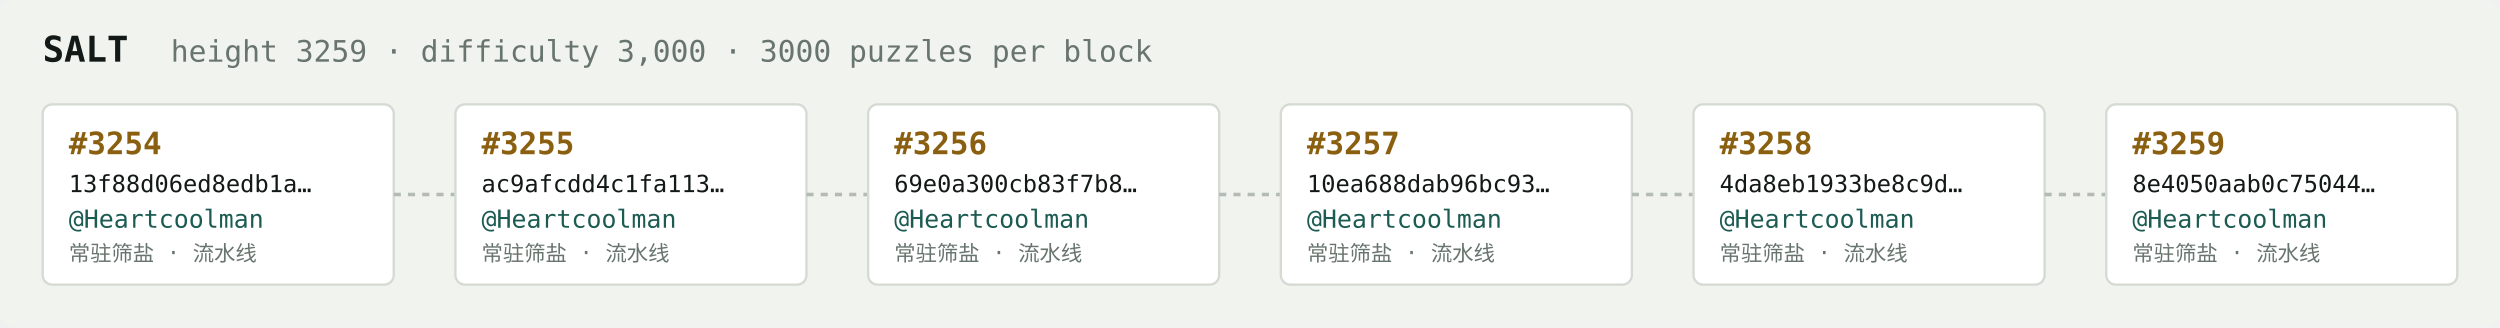
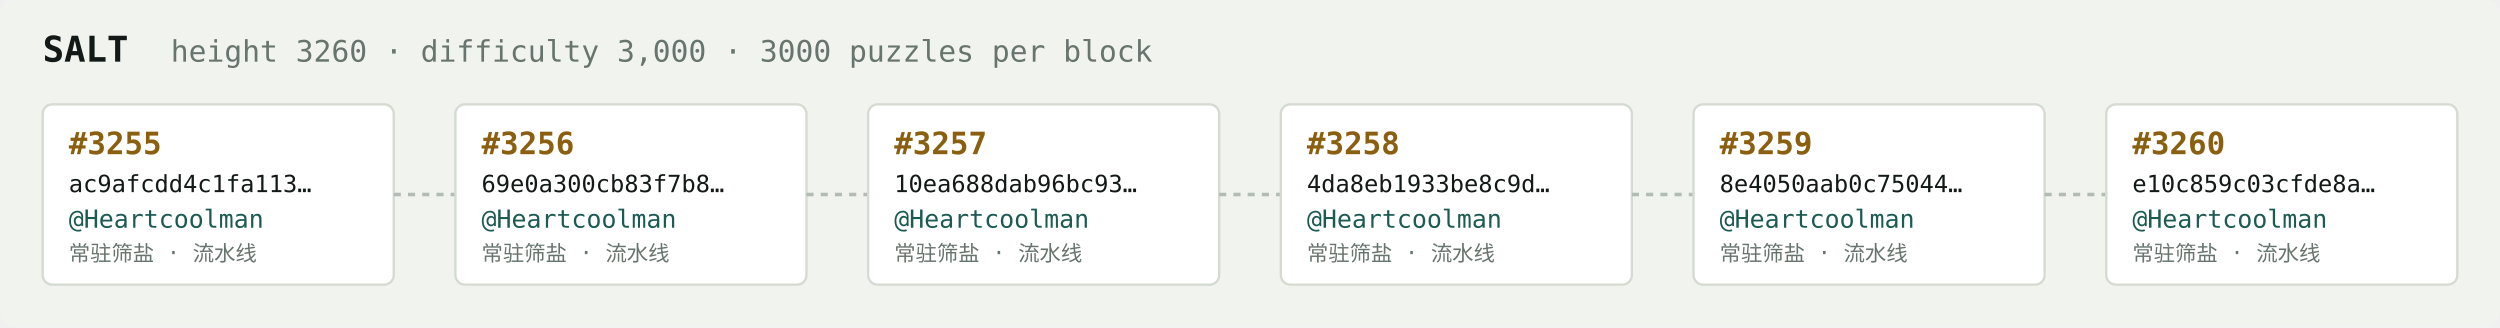
<svg xmlns="http://www.w3.org/2000/svg" width="1054" height="138" viewBox="0 0 1054 138" font-family="ui-monospace,SFMono-Regular,Menlo,monospace">
  <rect fill="#f1f3ef" width="1054" height="138" rx="6" />
  <text x="18" y="26" fill="#121916" font-size="15" font-weight="700">SALT</text>
-   <text x="72" y="26" fill="#68746e" font-size="12.5">height 3259 · difficulty 3,000 · 3000 puzzles per block</text>
+   <text x="72" y="26" fill="#68746e" font-size="12.5">height 3260 · difficulty 3,000 · 3000 puzzles per block</text>
  <rect x="18" y="44" width="148" height="76" rx="4" fill="#ffffff" stroke="#d5dbd2" stroke-width="1" />
-   <text x="29" y="65" fill="#8a5f10" font-size="13" font-weight="700">#3254</text>
-   <text x="29" y="81" fill="#121916" font-size="10">13f88d06ed8edb1a…</text>
+   <text x="29" y="65" fill="#8a5f10" font-size="13" font-weight="700">#3255</text>
+   <text x="29" y="81" fill="#121916" font-size="10">ac9afcdd4c1fa113…</text>
  <text x="29" y="96" fill="#1c5b52" font-size="10.5">@Heartcoolman</text>
  <text x="29" y="110" fill="#68746e" font-size="9">常驻筛盐 · 流水线</text>
  <line x1="166" y1="82.0" x2="192" y2="82.0" stroke="#b3bcb4" stroke-width="1.5" stroke-dasharray="3 3" />
  <rect x="192" y="44" width="148" height="76" rx="4" fill="#ffffff" stroke="#d5dbd2" stroke-width="1" />
-   <text x="203" y="65" fill="#8a5f10" font-size="13" font-weight="700">#3255</text>
-   <text x="203" y="81" fill="#121916" font-size="10">ac9afcdd4c1fa113…</text>
+   <text x="203" y="65" fill="#8a5f10" font-size="13" font-weight="700">#3256</text>
+   <text x="203" y="81" fill="#121916" font-size="10">69e0a300cb83f7b8…</text>
  <text x="203" y="96" fill="#1c5b52" font-size="10.5">@Heartcoolman</text>
  <text x="203" y="110" fill="#68746e" font-size="9">常驻筛盐 · 流水线</text>
  <line x1="340" y1="82.0" x2="366" y2="82.0" stroke="#b3bcb4" stroke-width="1.5" stroke-dasharray="3 3" />
  <rect x="366" y="44" width="148" height="76" rx="4" fill="#ffffff" stroke="#d5dbd2" stroke-width="1" />
-   <text x="377" y="65" fill="#8a5f10" font-size="13" font-weight="700">#3256</text>
-   <text x="377" y="81" fill="#121916" font-size="10">69e0a300cb83f7b8…</text>
+   <text x="377" y="65" fill="#8a5f10" font-size="13" font-weight="700">#3257</text>
+   <text x="377" y="81" fill="#121916" font-size="10">10ea688dab96bc93…</text>
  <text x="377" y="96" fill="#1c5b52" font-size="10.5">@Heartcoolman</text>
  <text x="377" y="110" fill="#68746e" font-size="9">常驻筛盐 · 流水线</text>
  <line x1="514" y1="82.0" x2="540" y2="82.0" stroke="#b3bcb4" stroke-width="1.5" stroke-dasharray="3 3" />
  <rect x="540" y="44" width="148" height="76" rx="4" fill="#ffffff" stroke="#d5dbd2" stroke-width="1" />
-   <text x="551" y="65" fill="#8a5f10" font-size="13" font-weight="700">#3257</text>
-   <text x="551" y="81" fill="#121916" font-size="10">10ea688dab96bc93…</text>
+   <text x="551" y="65" fill="#8a5f10" font-size="13" font-weight="700">#3258</text>
+   <text x="551" y="81" fill="#121916" font-size="10">4da8eb1933be8c9d…</text>
  <text x="551" y="96" fill="#1c5b52" font-size="10.5">@Heartcoolman</text>
  <text x="551" y="110" fill="#68746e" font-size="9">常驻筛盐 · 流水线</text>
  <line x1="688" y1="82.0" x2="714" y2="82.0" stroke="#b3bcb4" stroke-width="1.5" stroke-dasharray="3 3" />
  <rect x="714" y="44" width="148" height="76" rx="4" fill="#ffffff" stroke="#d5dbd2" stroke-width="1" />
-   <text x="725" y="65" fill="#8a5f10" font-size="13" font-weight="700">#3258</text>
-   <text x="725" y="81" fill="#121916" font-size="10">4da8eb1933be8c9d…</text>
+   <text x="725" y="65" fill="#8a5f10" font-size="13" font-weight="700">#3259</text>
+   <text x="725" y="81" fill="#121916" font-size="10">8e4050aab0c75044…</text>
  <text x="725" y="96" fill="#1c5b52" font-size="10.5">@Heartcoolman</text>
  <text x="725" y="110" fill="#68746e" font-size="9">常驻筛盐 · 流水线</text>
  <line x1="862" y1="82.0" x2="888" y2="82.0" stroke="#b3bcb4" stroke-width="1.5" stroke-dasharray="3 3" />
  <rect x="888" y="44" width="148" height="76" rx="4" fill="#ffffff" stroke="#d5dbd2" stroke-width="1" />
-   <text x="899" y="65" fill="#8a5f10" font-size="13" font-weight="700">#3259</text>
-   <text x="899" y="81" fill="#121916" font-size="10">8e4050aab0c75044…</text>
+   <text x="899" y="65" fill="#8a5f10" font-size="13" font-weight="700">#3260</text>
+   <text x="899" y="81" fill="#121916" font-size="10">e10c859c03cfde8a…</text>
  <text x="899" y="96" fill="#1c5b52" font-size="10.5">@Heartcoolman</text>
  <text x="899" y="110" fill="#68746e" font-size="9">常驻筛盐 · 流水线</text>
</svg>
